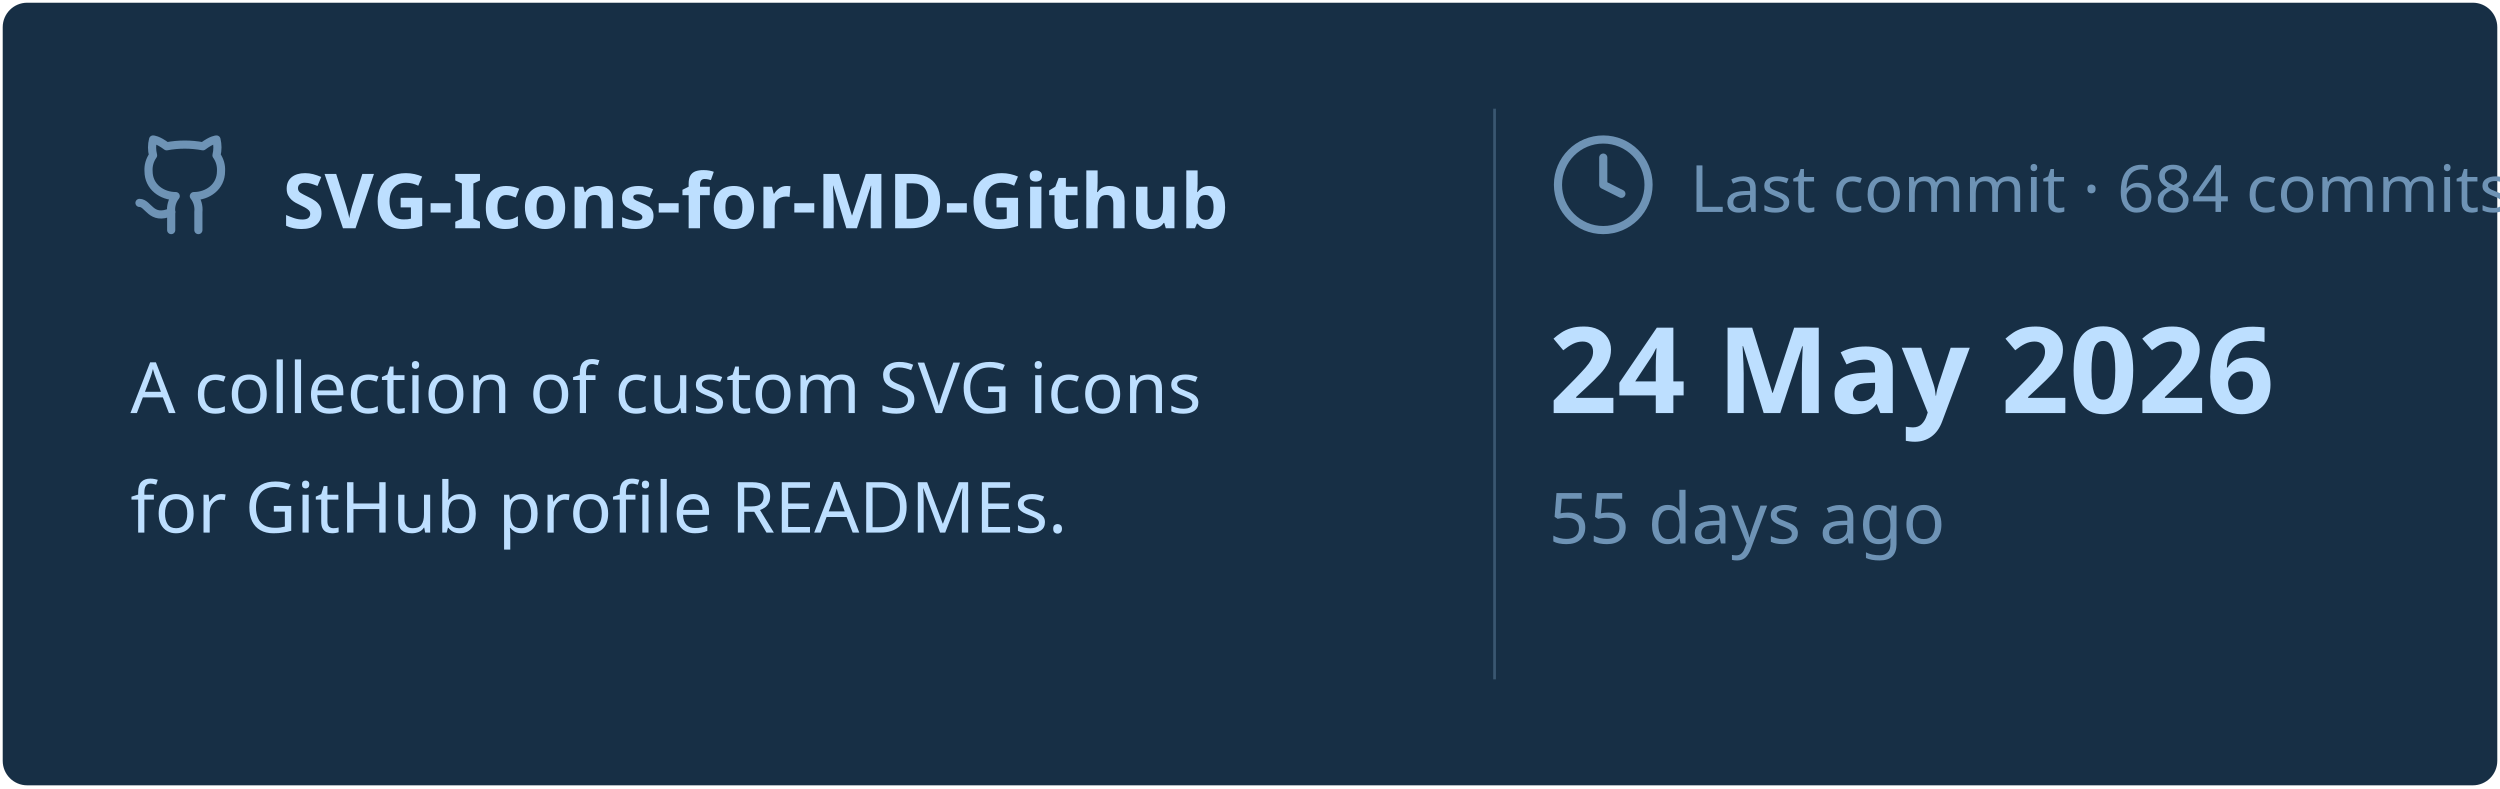
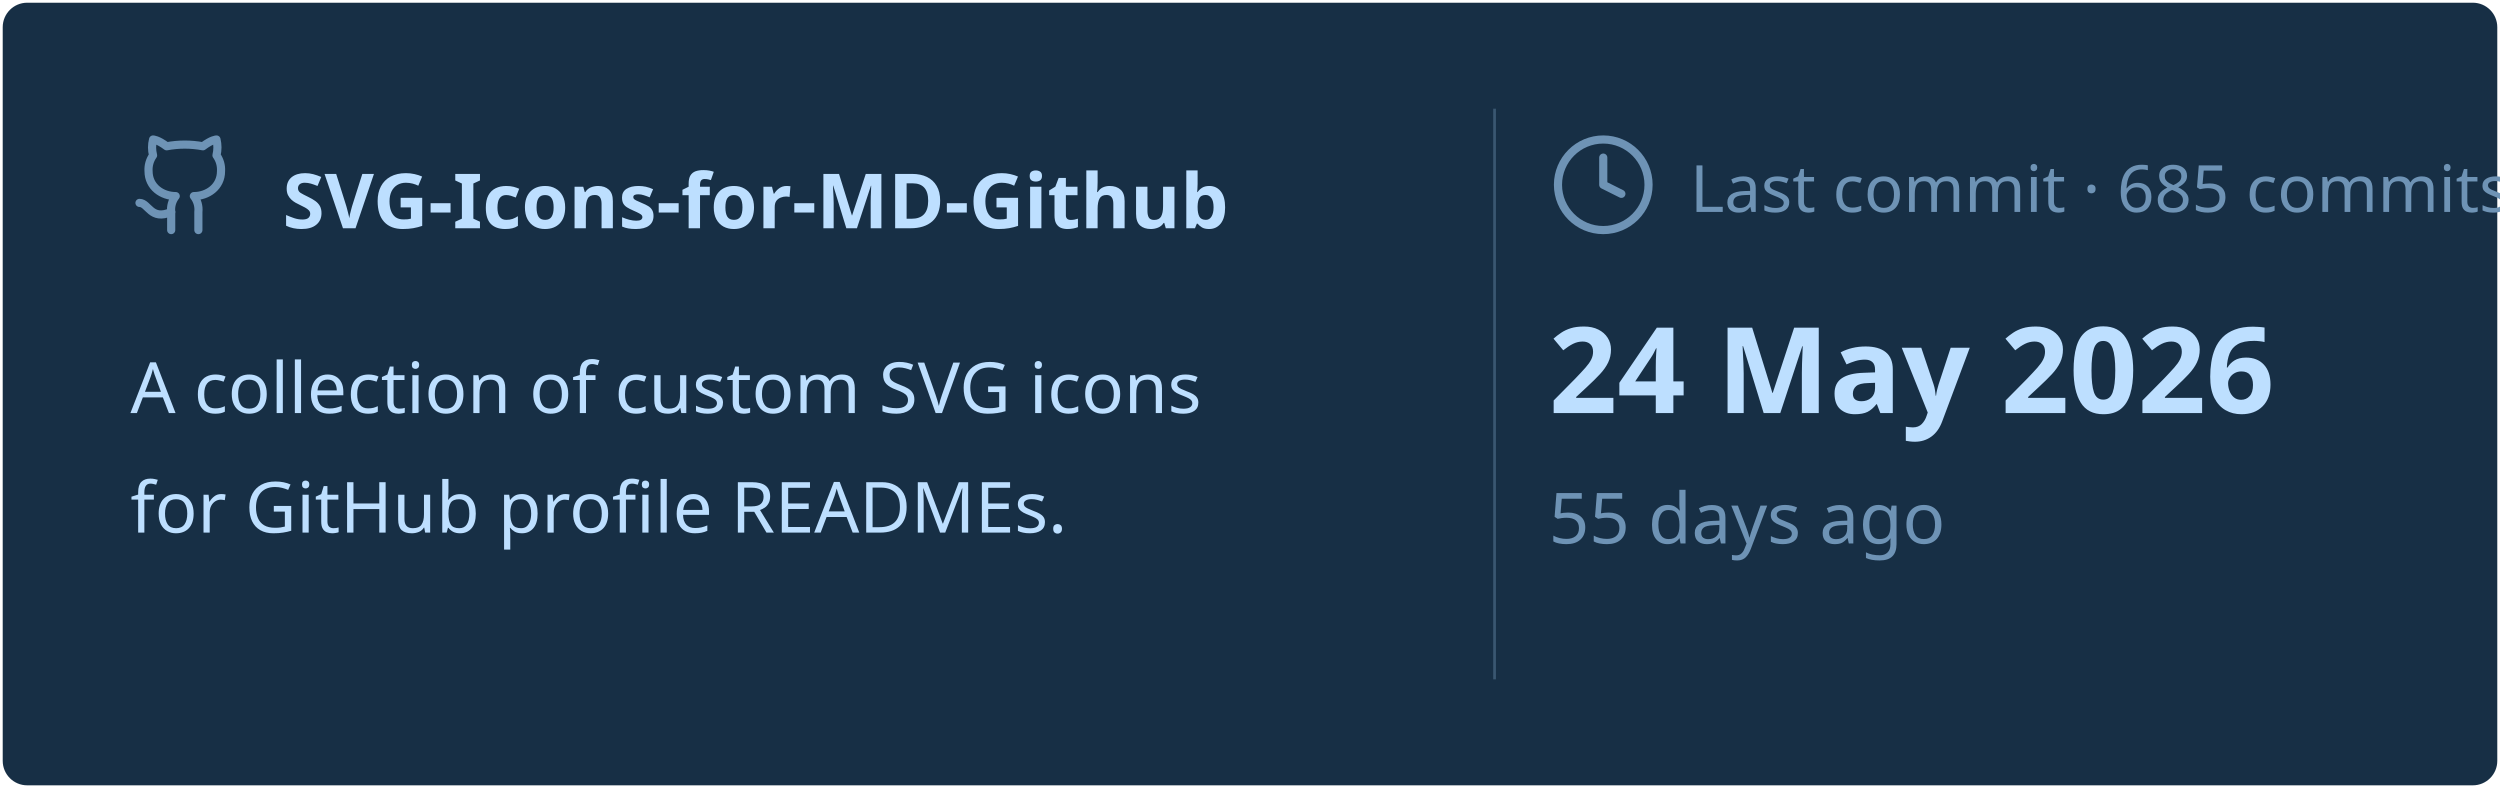
<svg xmlns="http://www.w3.org/2000/svg" viewBox="0 0 460 145" width="460px" height="145px">
  <rect stroke="#000000" stroke-opacity="0" fill="#172F45" rx="4.5" x="0.5" y="0.5" width="459" height="144" />
  <g transform="translate(24, 42)">
    <svg x="0" y="-18" width="20" height="20" viewBox="0 0 24 24" fill="none" stroke="#6E93B5" stroke-width="1.8" stroke-linecap="round" stroke-linejoin="round">
      <path d="M15 22v-4a4.8 4.8 0 0 0-1-3.5c3 0 6-2 6-5.5.08-1.25-.27-2.48-1-3.5.28-1.15.28-2.35 0-3.5 0 0-1 0-3 1.5-2.64-.5-5.36-.5-8 0C6 2 5 2 5 2c-.3 1.15-.3 2.35 0 3.5A5.403 5.403 0 0 0 4 9c0 3.5 3 5.5 6 5.5-.39.49-.68 1.05-.85 1.65-.17.6-.22 1.23-.15 1.85v4" />
      <path d="M9 18c-4.51 2-5-2-7-2" />
    </svg>
    <text x="28" y="0" font-family="&quot;Segoe UI&quot;, Ubuntu, sans-serif" font-size="14" font-weight="700" fill="#BDDFFF">SVG-Icons-for-MD-Github</text>
  </g>
  <text x="24" y="76" font-family="&quot;Segoe UI&quot;, Ubuntu, sans-serif" font-size="13" font-weight="400" fill="#BDDFFF">A collection of custom SVG icons</text>
  <text x="24" y="98" font-family="&quot;Segoe UI&quot;, Ubuntu, sans-serif" font-size="13" font-weight="400" fill="#BDDFFF">for GitHub profile READMEs.</text>
  <line x1="275" y1="20" x2="275" y2="125" stroke="#6E93B5" stroke-width="0.5" stroke-opacity="0.4" />
  <svg x="285" y="24" width="20" height="20" viewBox="0 0 24 24" fill="none" stroke="#6E93B5" stroke-width="1.8" stroke-linecap="round" stroke-linejoin="round">
    <circle cx="12" cy="12" r="10" />
    <polyline points="12 6 12 12 16 14" />
  </svg>
-   <text x="311" y="39" font-family="&quot;Segoe UI&quot;, Ubuntu, sans-serif" font-size="12" font-weight="400" fill="#6E93B5">Last commit · 684 commits</text>
+   <text x="311" y="39" font-family="&quot;Segoe UI&quot;, Ubuntu, sans-serif" font-size="12" font-weight="400" fill="#6E93B5">Last commit · 685 commits</text>
  <text x="285" y="76" font-family="&quot;Segoe UI&quot;, Ubuntu, sans-serif" font-size="22" font-weight="700" fill="#BDDFFF">24 May 2026</text>
  <text x="285" y="100" font-family="&quot;Segoe UI&quot;, Ubuntu, sans-serif" font-size="13" font-weight="400" fill="#6E93B5">55 days ago</text>
</svg>
